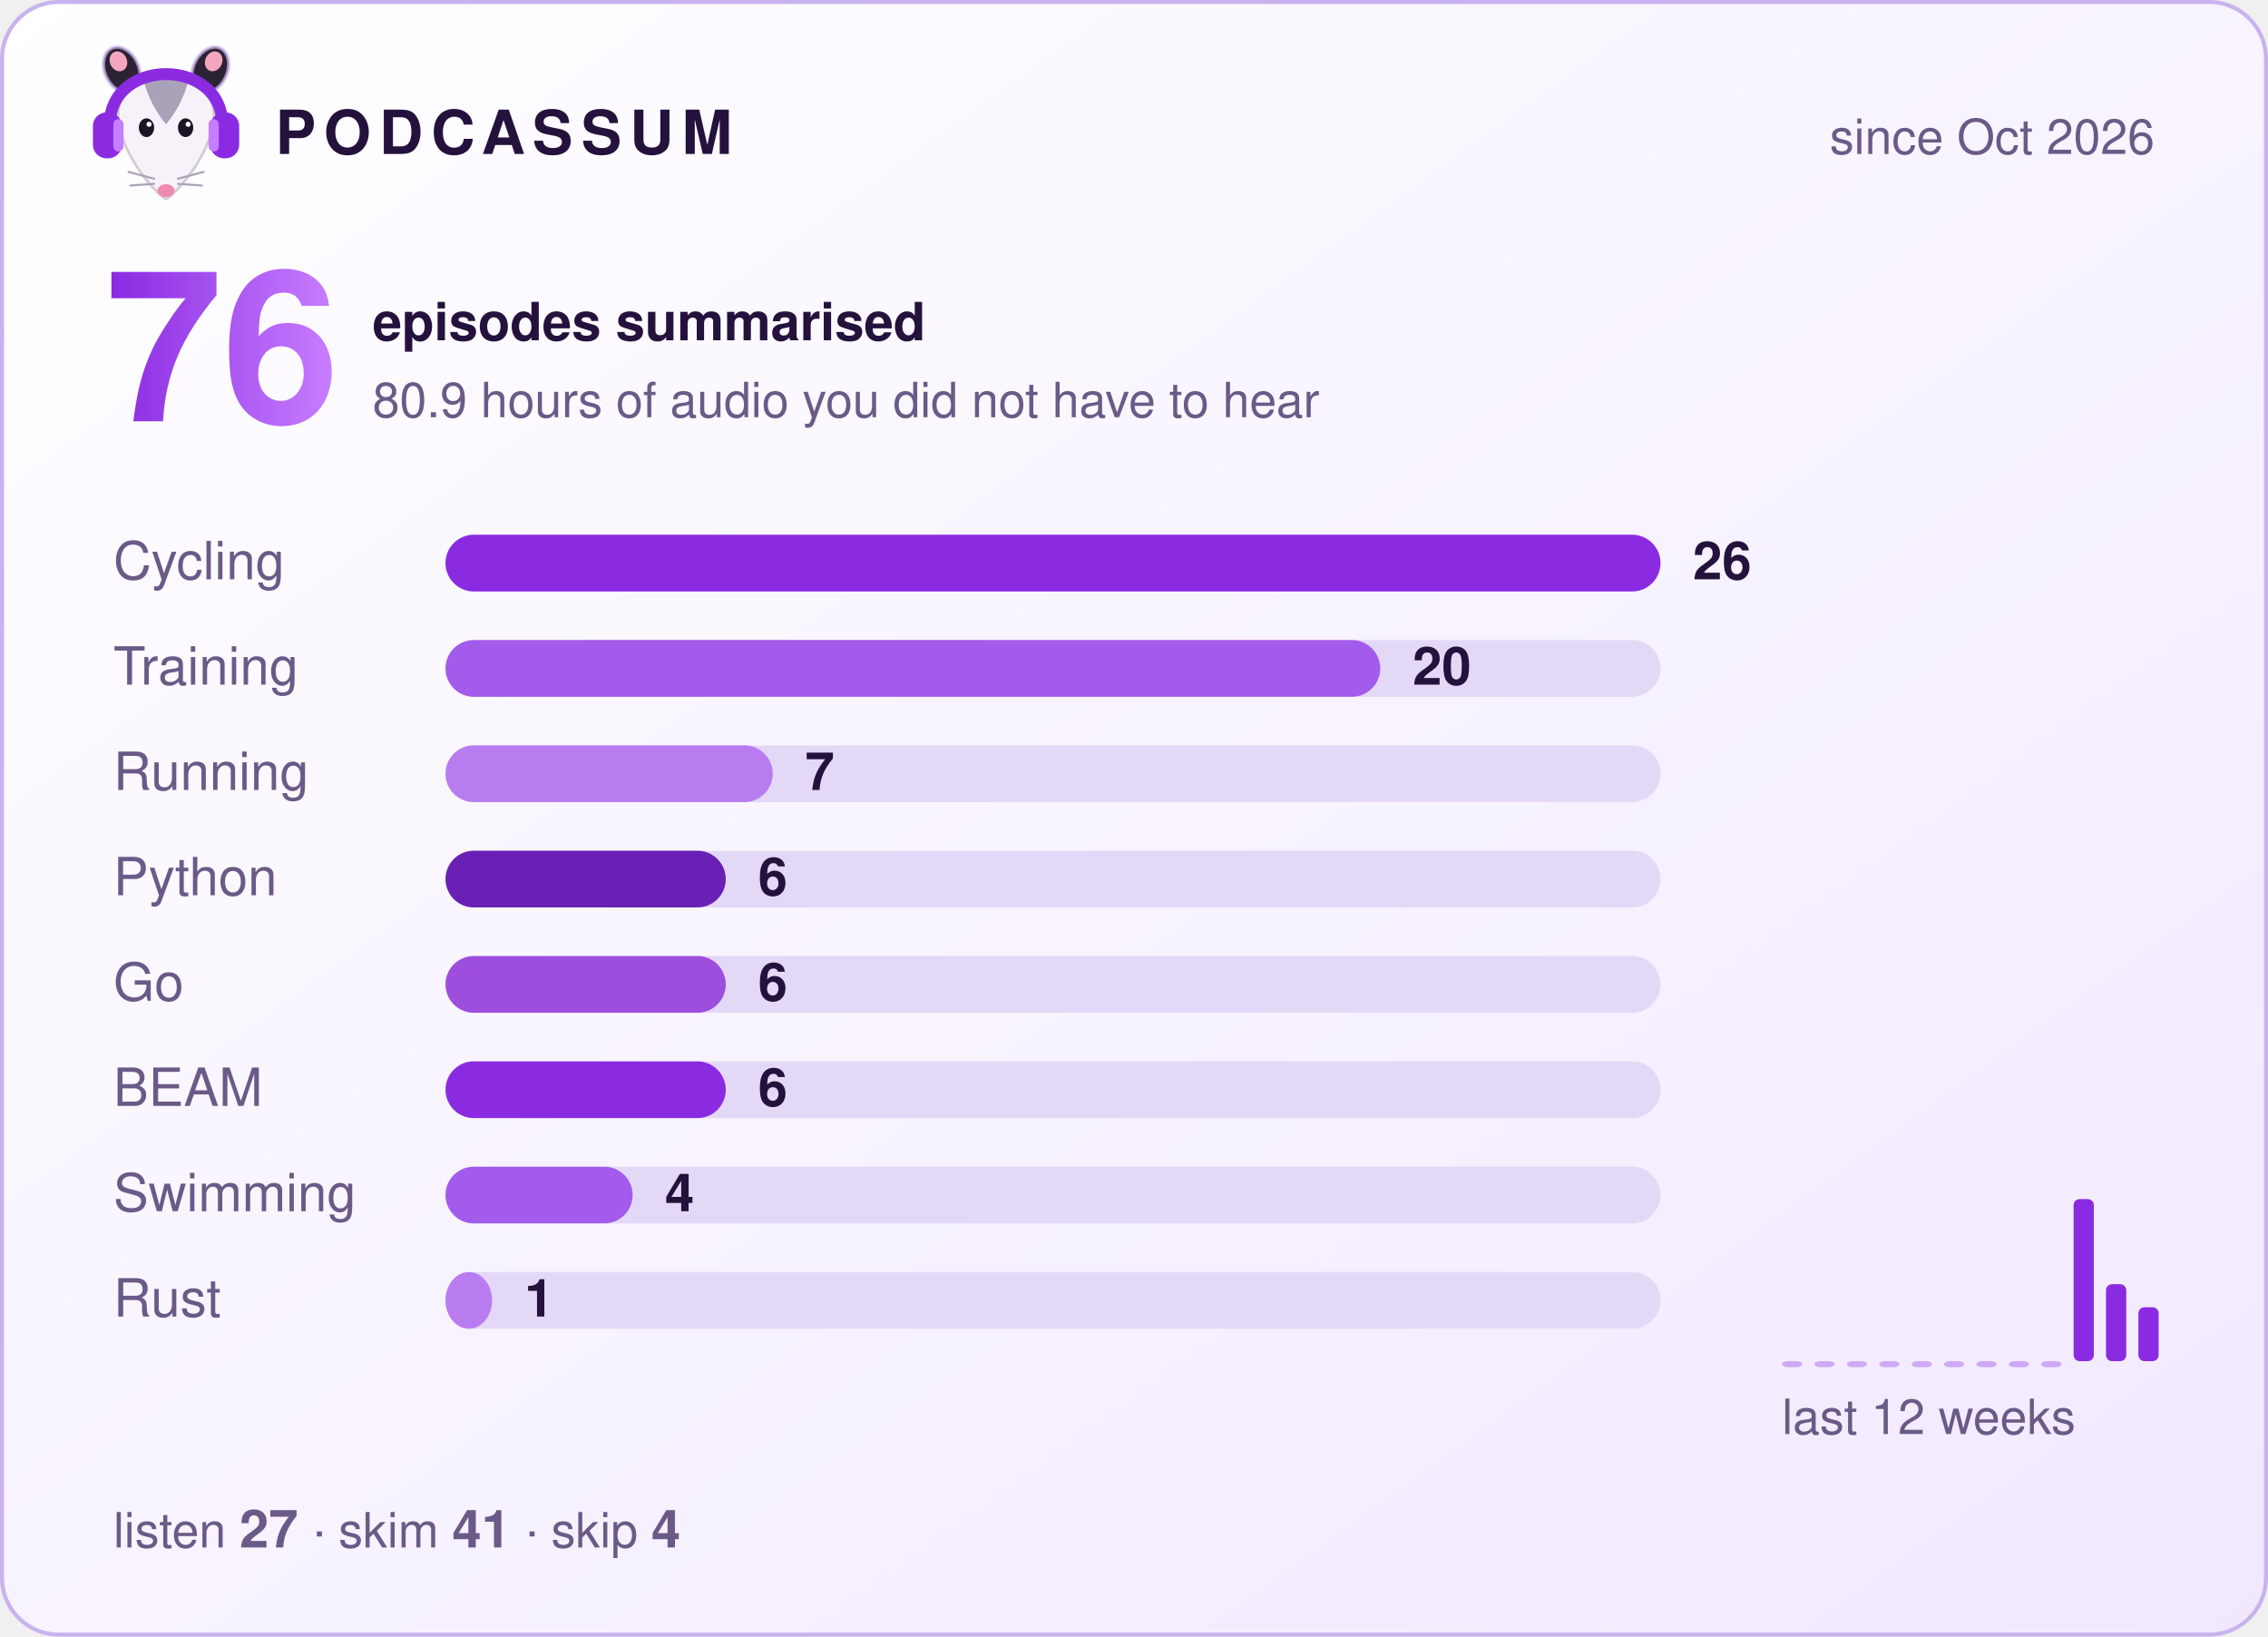
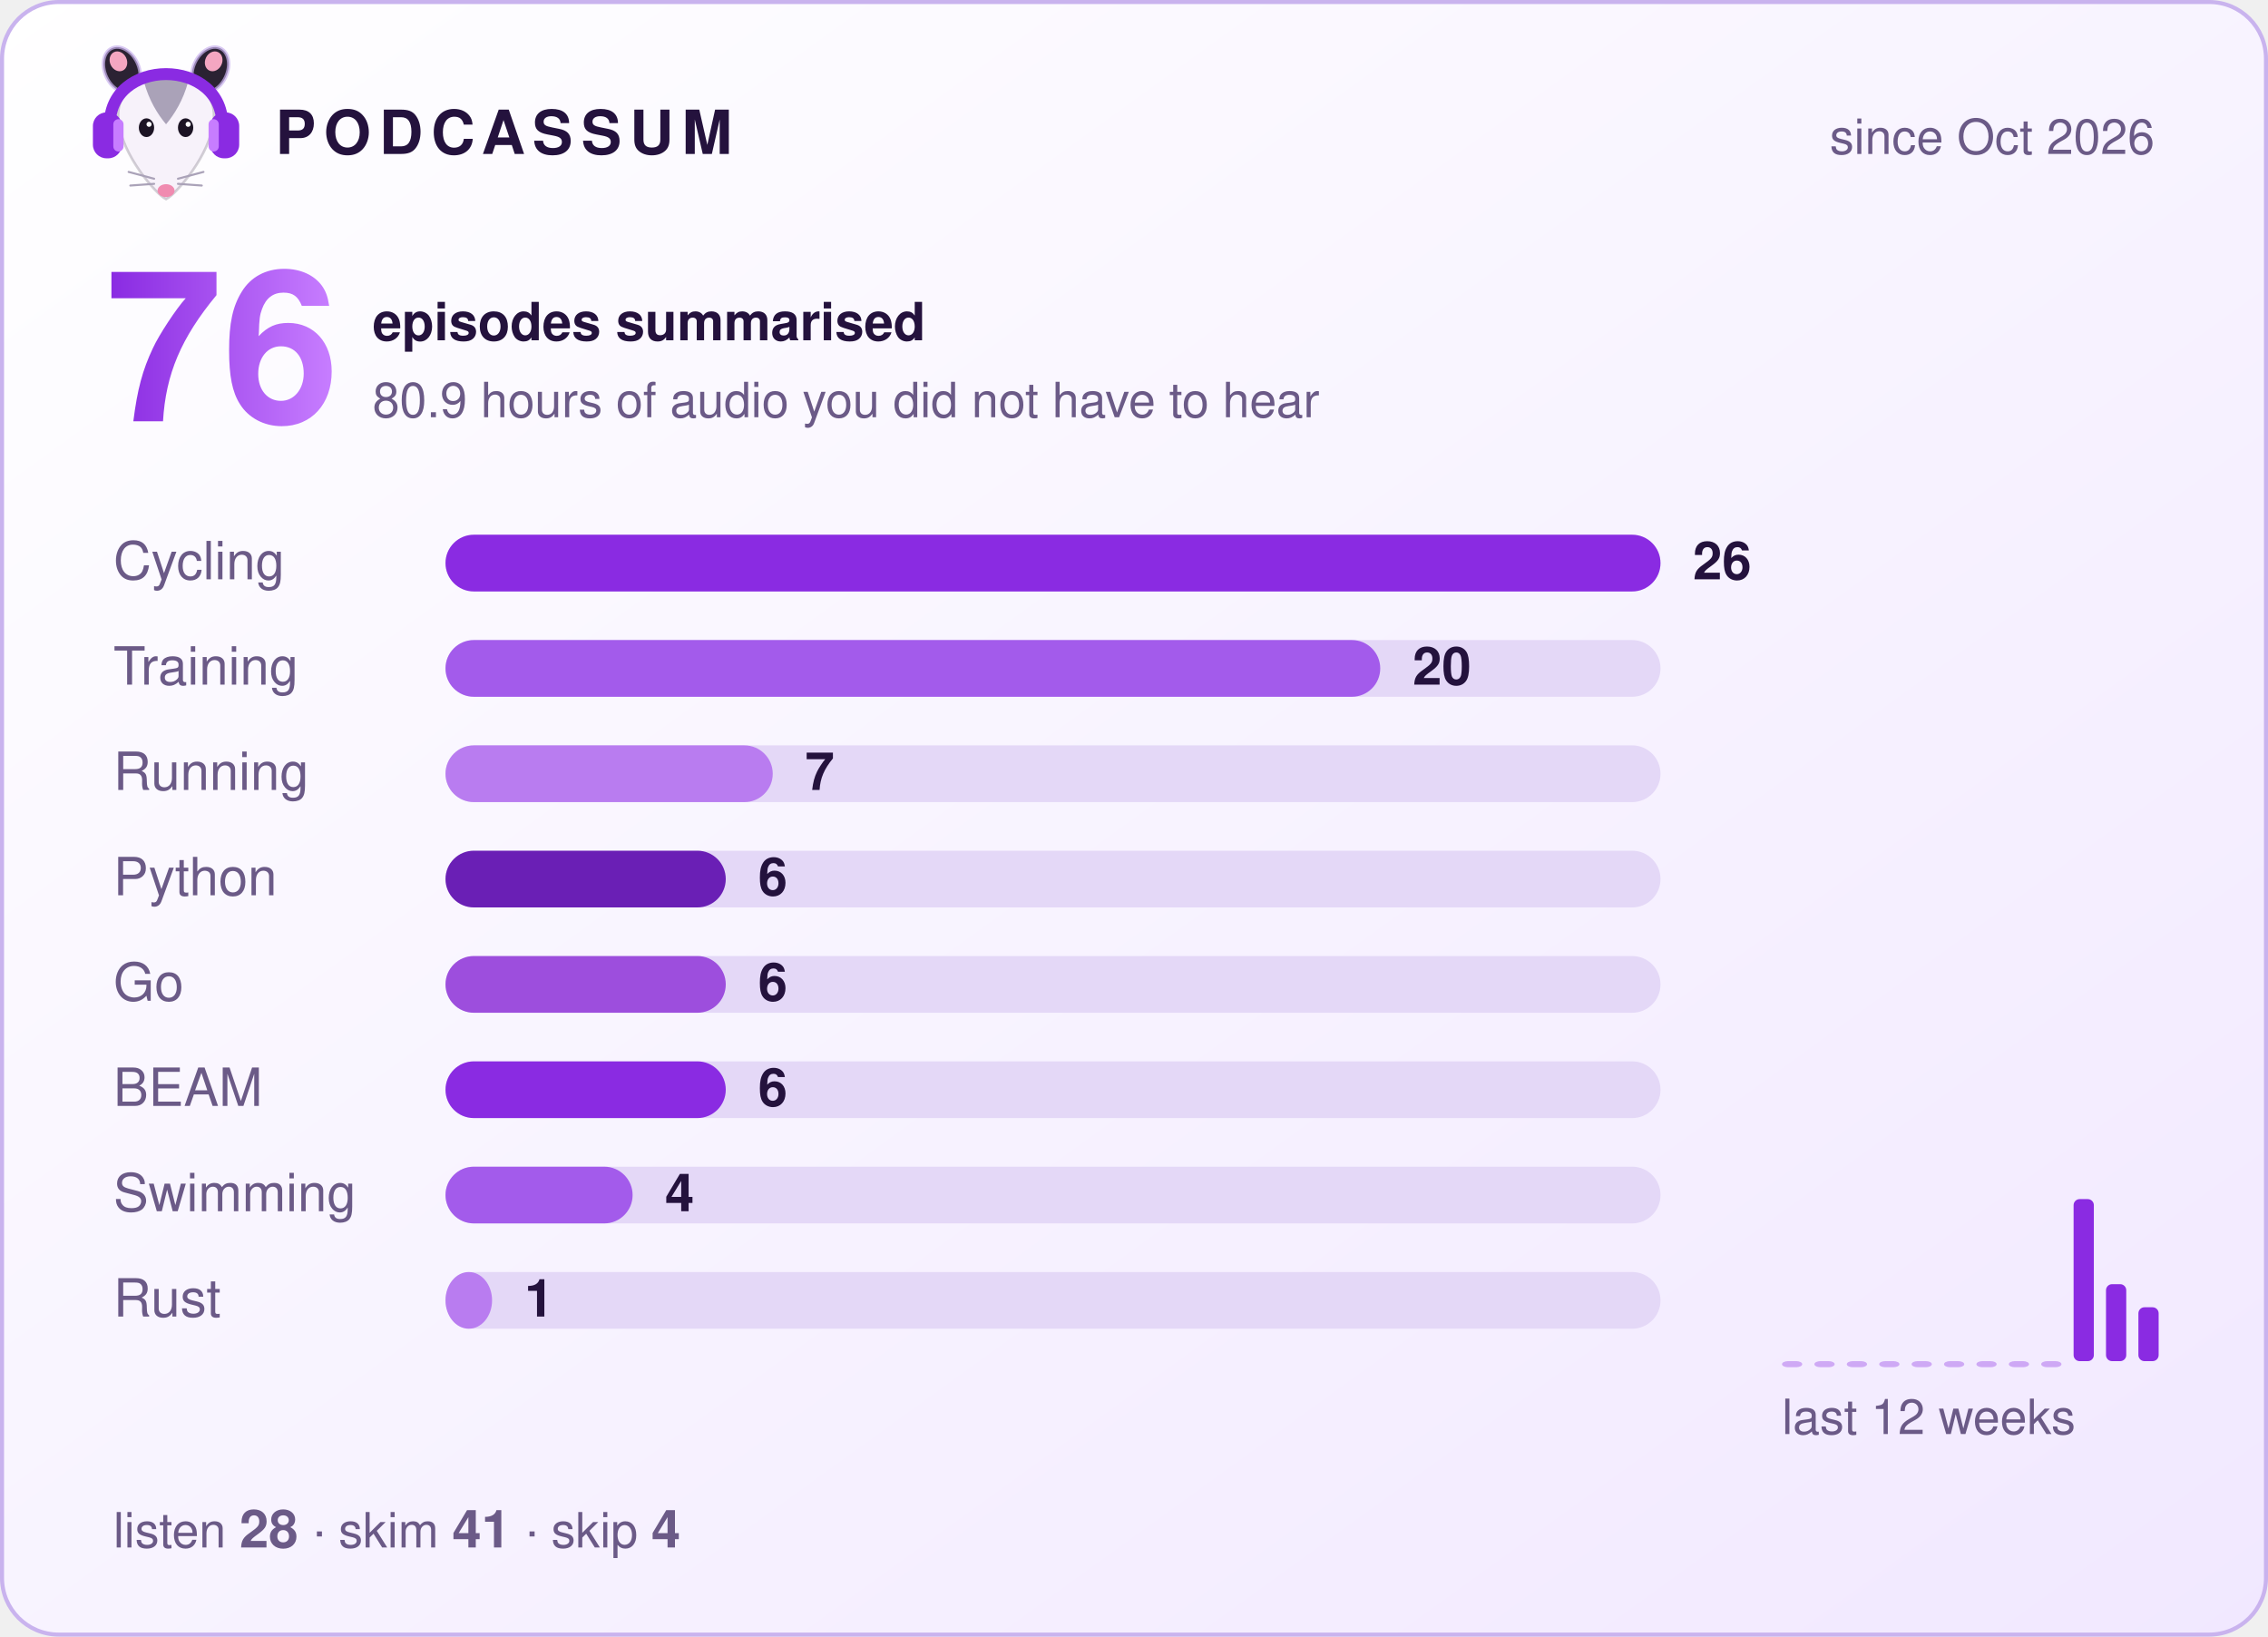
<svg xmlns="http://www.w3.org/2000/svg" width="560" height="404" viewBox="0 0 560 404" role="img" aria-label="Podcassum: 76 episodes summarised">
  <defs>
    <linearGradient id="bg" x1="0" y1="0" x2="1" y2="1">
      <stop offset="0" stop-color="#ffffff" />
      <stop offset="1" stop-color="#f1e8ff" />
    </linearGradient>
    <linearGradient id="num" x1="0" y1="0" x2="1" y2="0">
      <stop offset="0" stop-color="#8A2BE2" />
      <stop offset="1" stop-color="#C77DFF" />
    </linearGradient>
  </defs>
  <style>
  text { font-family: -apple-system, "Segoe UI", Helvetica, Arial, sans-serif; fill: #24123d; }
  .title { font-size: 15px; font-weight: 700; letter-spacing: 2px; }
  .dim { font-size: 12px; fill: #6b5a87; }
  .big { font-size: 52px; font-weight: 800; fill: url(#num); }
  .label { font-size: 13px; fill: #6b5a87; }
  .count { font-size: 13px; font-weight: 700; }
  .bar { transform-box: fill-box; transform-origin: left; animation: grow 0.9s cubic-bezier(.2,.8,.2,1) both; }
  @keyframes grow { from { transform: scaleX(0); } to { transform: scaleX(1); } }
</style>
  <rect x="0.5" y="0.5" width="559" height="403" rx="14" fill="url(#bg)" stroke="#c9b3ee" />
  <g transform="translate(20,8) scale(0.42)">
    <ellipse cx="24" cy="22" rx="10" ry="14" transform="rotate(-25 24 22)" fill="#2b2233" stroke="#C9B3EE" stroke-opacity=".7" stroke-width="2" />
    <ellipse cx="76" cy="22" rx="10" ry="14" transform="rotate(25 76 22)" fill="#2b2233" stroke="#C9B3EE" stroke-opacity=".7" stroke-width="2" />
    <ellipse cx="22" cy="17" rx="5" ry="6" transform="rotate(-25 22 17)" fill="#f4a6c1" />
    <ellipse cx="78" cy="17" rx="5" ry="6" transform="rotate(25 78 17)" fill="#f4a6c1" />
    <path d="M50 98 C44 95 24 72 22 52 C20 34 35 26 50 26 C65 26 80 34 78 52 C76 72 56 95 50 98 Z" fill="#f7f2fa" stroke="#2b2233" stroke-opacity=".2" stroke-width="1.5" />
    <path d="M37 29 C43 24 57 24 63 29 C60 40 55 48 50 54 C45 48 40 40 37 29 Z" fill="#aaa2b8" />
    <ellipse cx="38.5" cy="56" rx="4.5" ry="5.5" fill="#1c1424" />
    <ellipse cx="61.5" cy="56" rx="4.5" ry="5.5" fill="#1c1424" />
    <circle cx="40" cy="54" r="1.5" fill="#fff" />
    <circle cx="63" cy="54" r="1.5" fill="#fff" />
    <ellipse cx="50" cy="93" rx="5" ry="3.8" fill="#f08bb0" />
    <g stroke="#aaa2b8" stroke-width="1.2" stroke-linecap="round">
      <path d="M43 86 L28 82 M43 89 L29 90 M57 86 L72 82 M57 89 L71 90" />
    </g>
    <path d="M17 56 C15 14 85 14 83 56" fill="none" stroke="#8A2BE2" stroke-width="7" stroke-linecap="round" />
    <rect x="7" y="47" width="17" height="27" rx="8" fill="#8A2BE2" />
    <rect x="76" y="47" width="17" height="27" rx="8" fill="#8A2BE2" />
    <rect x="19" y="51" width="6" height="19" rx="3" fill="#C77DFF" />
    <rect x="75" y="51" width="6" height="19" rx="3" fill="#C77DFF" />
  </g>
  <text x="68" y="38" class="title">PODCASSUM</text>
  <text x="532" y="38" class="dim" text-anchor="end">since Oct 2026</text>
  <text x="26" y="104" class="big">76</text>
  <text x="92" y="84" class="count">episodes summarised</text>
  <text x="92" y="103" class="dim">80.9 hours of audio you did not have to hear</text>
  <text x="28" y="143" class="label">Cycling</text>
  <rect x="110" y="132" width="300" height="14" rx="7" fill="#e4d8f7" />
  <rect x="110" y="132" width="300.0" height="14" rx="7" fill="#8A2BE2" class="bar" style="animation-delay:0.00s" />
  <text x="418.0" y="143" class="count">26</text>
  <text x="28" y="169" class="label">Training</text>
  <rect x="110" y="158" width="300" height="14" rx="7" fill="#e4d8f7" />
  <rect x="110" y="158" width="230.8" height="14" rx="7" fill="#A35BEB" class="bar" style="animation-delay:0.15s" />
  <text x="348.8" y="169" class="count">20</text>
  <text x="28" y="195" class="label">Running</text>
  <rect x="110" y="184" width="300" height="14" rx="7" fill="#e4d8f7" />
  <rect x="110" y="184" width="80.8" height="14" rx="7" fill="#B97CF0" class="bar" style="animation-delay:0.30s" />
  <text x="198.8" y="195" class="count">7</text>
  <text x="28" y="221" class="label">Python</text>
  <rect x="110" y="210" width="300" height="14" rx="7" fill="#e4d8f7" />
  <rect x="110" y="210" width="69.2" height="14" rx="7" fill="#6A1FB5" class="bar" style="animation-delay:0.45s" />
  <text x="187.2" y="221" class="count">6</text>
  <text x="28" y="247" class="label">Go</text>
  <rect x="110" y="236" width="300" height="14" rx="7" fill="#e4d8f7" />
  <rect x="110" y="236" width="69.2" height="14" rx="7" fill="#9D4EDD" class="bar" style="animation-delay:0.60s" />
  <text x="187.2" y="247" class="count">6</text>
  <text x="28" y="273" class="label">BEAM</text>
  <rect x="110" y="262" width="300" height="14" rx="7" fill="#e4d8f7" />
  <rect x="110" y="262" width="69.2" height="14" rx="7" fill="#8A2BE2" class="bar" style="animation-delay:0.75s" />
  <text x="187.2" y="273" class="count">6</text>
  <text x="28" y="299" class="label">Swimming</text>
  <rect x="110" y="288" width="300" height="14" rx="7" fill="#e4d8f7" />
  <rect x="110" y="288" width="46.2" height="14" rx="7" fill="#A35BEB" class="bar" style="animation-delay:0.90s" />
  <text x="164.2" y="299" class="count">4</text>
  <text x="28" y="325" class="label">Rust</text>
  <rect x="110" y="314" width="300" height="14" rx="7" fill="#e4d8f7" />
  <rect x="110" y="314" width="11.5" height="14" rx="7" fill="#B97CF0" class="bar" style="animation-delay:1.05s" />
  <text x="129.5" y="325" class="count">1</text>
  <rect x="440" y="336.0" width="5" height="1.5" rx="1.5" fill="#8A2BE2" opacity="0.35" />
  <rect x="448" y="336.0" width="5" height="1.5" rx="1.5" fill="#8A2BE2" opacity="0.35" />
  <rect x="456" y="336.0" width="5" height="1.5" rx="1.5" fill="#8A2BE2" opacity="0.35" />
  <rect x="464" y="336.0" width="5" height="1.5" rx="1.5" fill="#8A2BE2" opacity="0.35" />
  <rect x="472" y="336.0" width="5" height="1.5" rx="1.5" fill="#8A2BE2" opacity="0.35" />
  <rect x="480" y="336.0" width="5" height="1.5" rx="1.5" fill="#8A2BE2" opacity="0.35" />
  <rect x="488" y="336.0" width="5" height="1.5" rx="1.5" fill="#8A2BE2" opacity="0.35" />
  <rect x="496" y="336.0" width="5" height="1.5" rx="1.5" fill="#8A2BE2" opacity="0.35" />
  <rect x="504" y="336.0" width="5" height="1.5" rx="1.5" fill="#8A2BE2" opacity="0.35" />
  <rect x="512" y="296.0" width="5" height="40.0" rx="1.5" fill="#8A2BE2" opacity="1" />
  <rect x="520" y="317.0" width="5" height="19.0" rx="1.5" fill="#8A2BE2" opacity="1" />
  <rect x="528" y="322.7" width="5" height="13.3" rx="1.5" fill="#8A2BE2" opacity="1" />
  <text x="440" y="354" class="dim">last 12 weeks</text>
-   <text x="28" y="382" class="dim">listen <tspan class="count">27</tspan>  ·  skim <tspan class="count">41</tspan>  ·  skip <tspan class="count">4</tspan>
+   <text x="28" y="382" class="dim">listen <tspan class="count">28</tspan>  ·  skim <tspan class="count">41</tspan>  ·  skip <tspan class="count">4</tspan>
  </text>
</svg>
